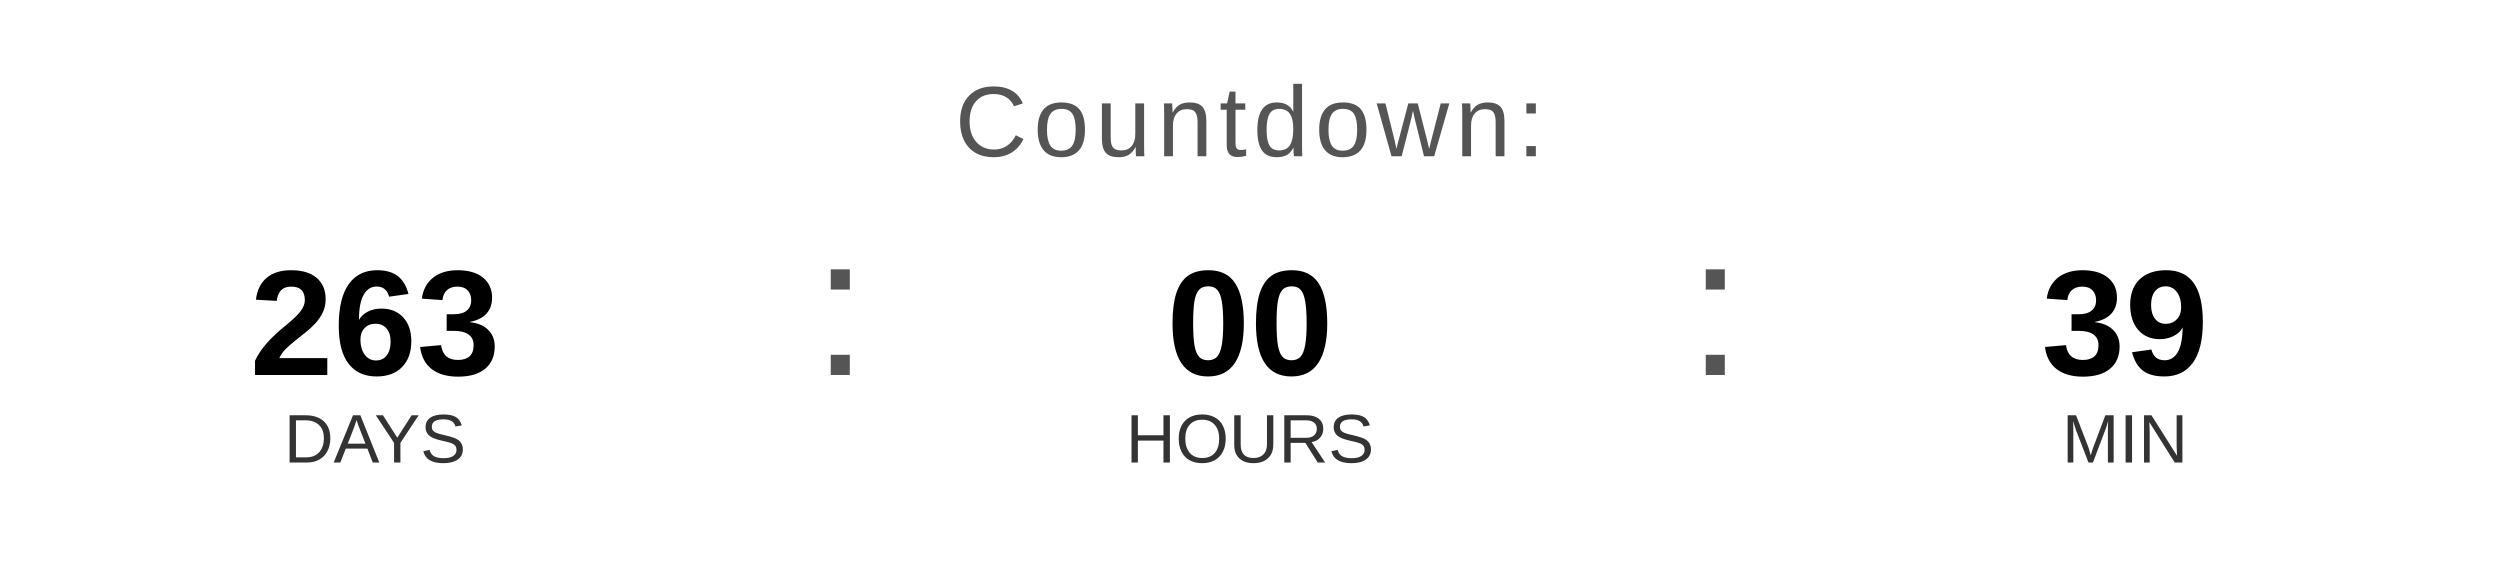
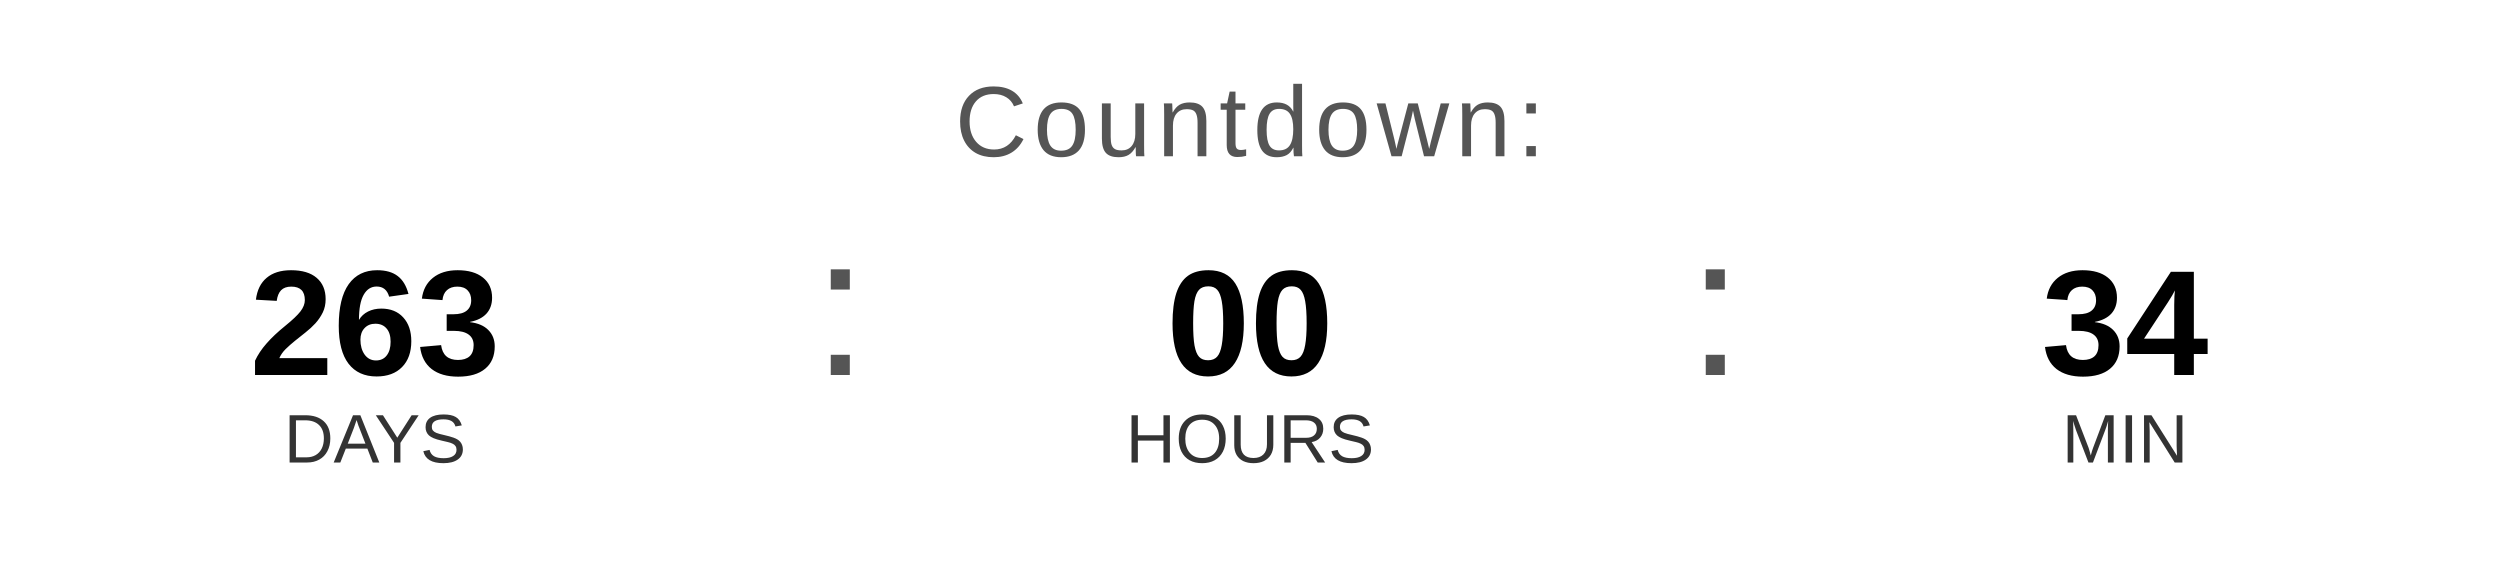
<svg xmlns="http://www.w3.org/2000/svg" width="400" height="90" viewBox="0 0 400 90">
  <text x="200" y="25" font-family="Arial, Helvetica, sans-serif" font-size="16" fill="#555555" text-anchor="middle" letter-spacing="1">
    Countdown:
  </text>
  <text x="60" y="60" font-family="Arial, Helvetica, sans-serif" font-size="24" font-weight="bold" fill="#000000" text-anchor="middle">263</text>
  <text x="60" y="74" font-family="Arial, Helvetica, sans-serif" font-size="11" fill="#333333" text-anchor="middle">DAYS</text>
  <text x="130" y="60" font-family="Arial, sans-serif" font-size="32" fill="#555555">:</text>
  <text x="200" y="60" font-family="Arial, Helvetica, sans-serif" font-size="24" font-weight="bold" fill="#000000" text-anchor="middle">00</text>
  <text x="200" y="74" font-family="Arial, Helvetica, sans-serif" font-size="11" fill="#333333" text-anchor="middle">HOURS</text>
  <text x="270" y="60" font-family="Arial, sans-serif" font-size="32" fill="#555555">:</text>
-   <text x="340" y="60" font-family="Arial, Helvetica, sans-serif" font-size="24" font-weight="bold" fill="#000000" text-anchor="middle">39</text>
+   <text x="340" y="60" font-family="Arial, Helvetica, sans-serif" font-size="24" font-weight="bold" fill="#000000" text-anchor="middle">34</text>
  <text x="340" y="74" font-family="Arial, Helvetica, sans-serif" font-size="11" fill="#333333" text-anchor="middle">MIN</text>
</svg>
